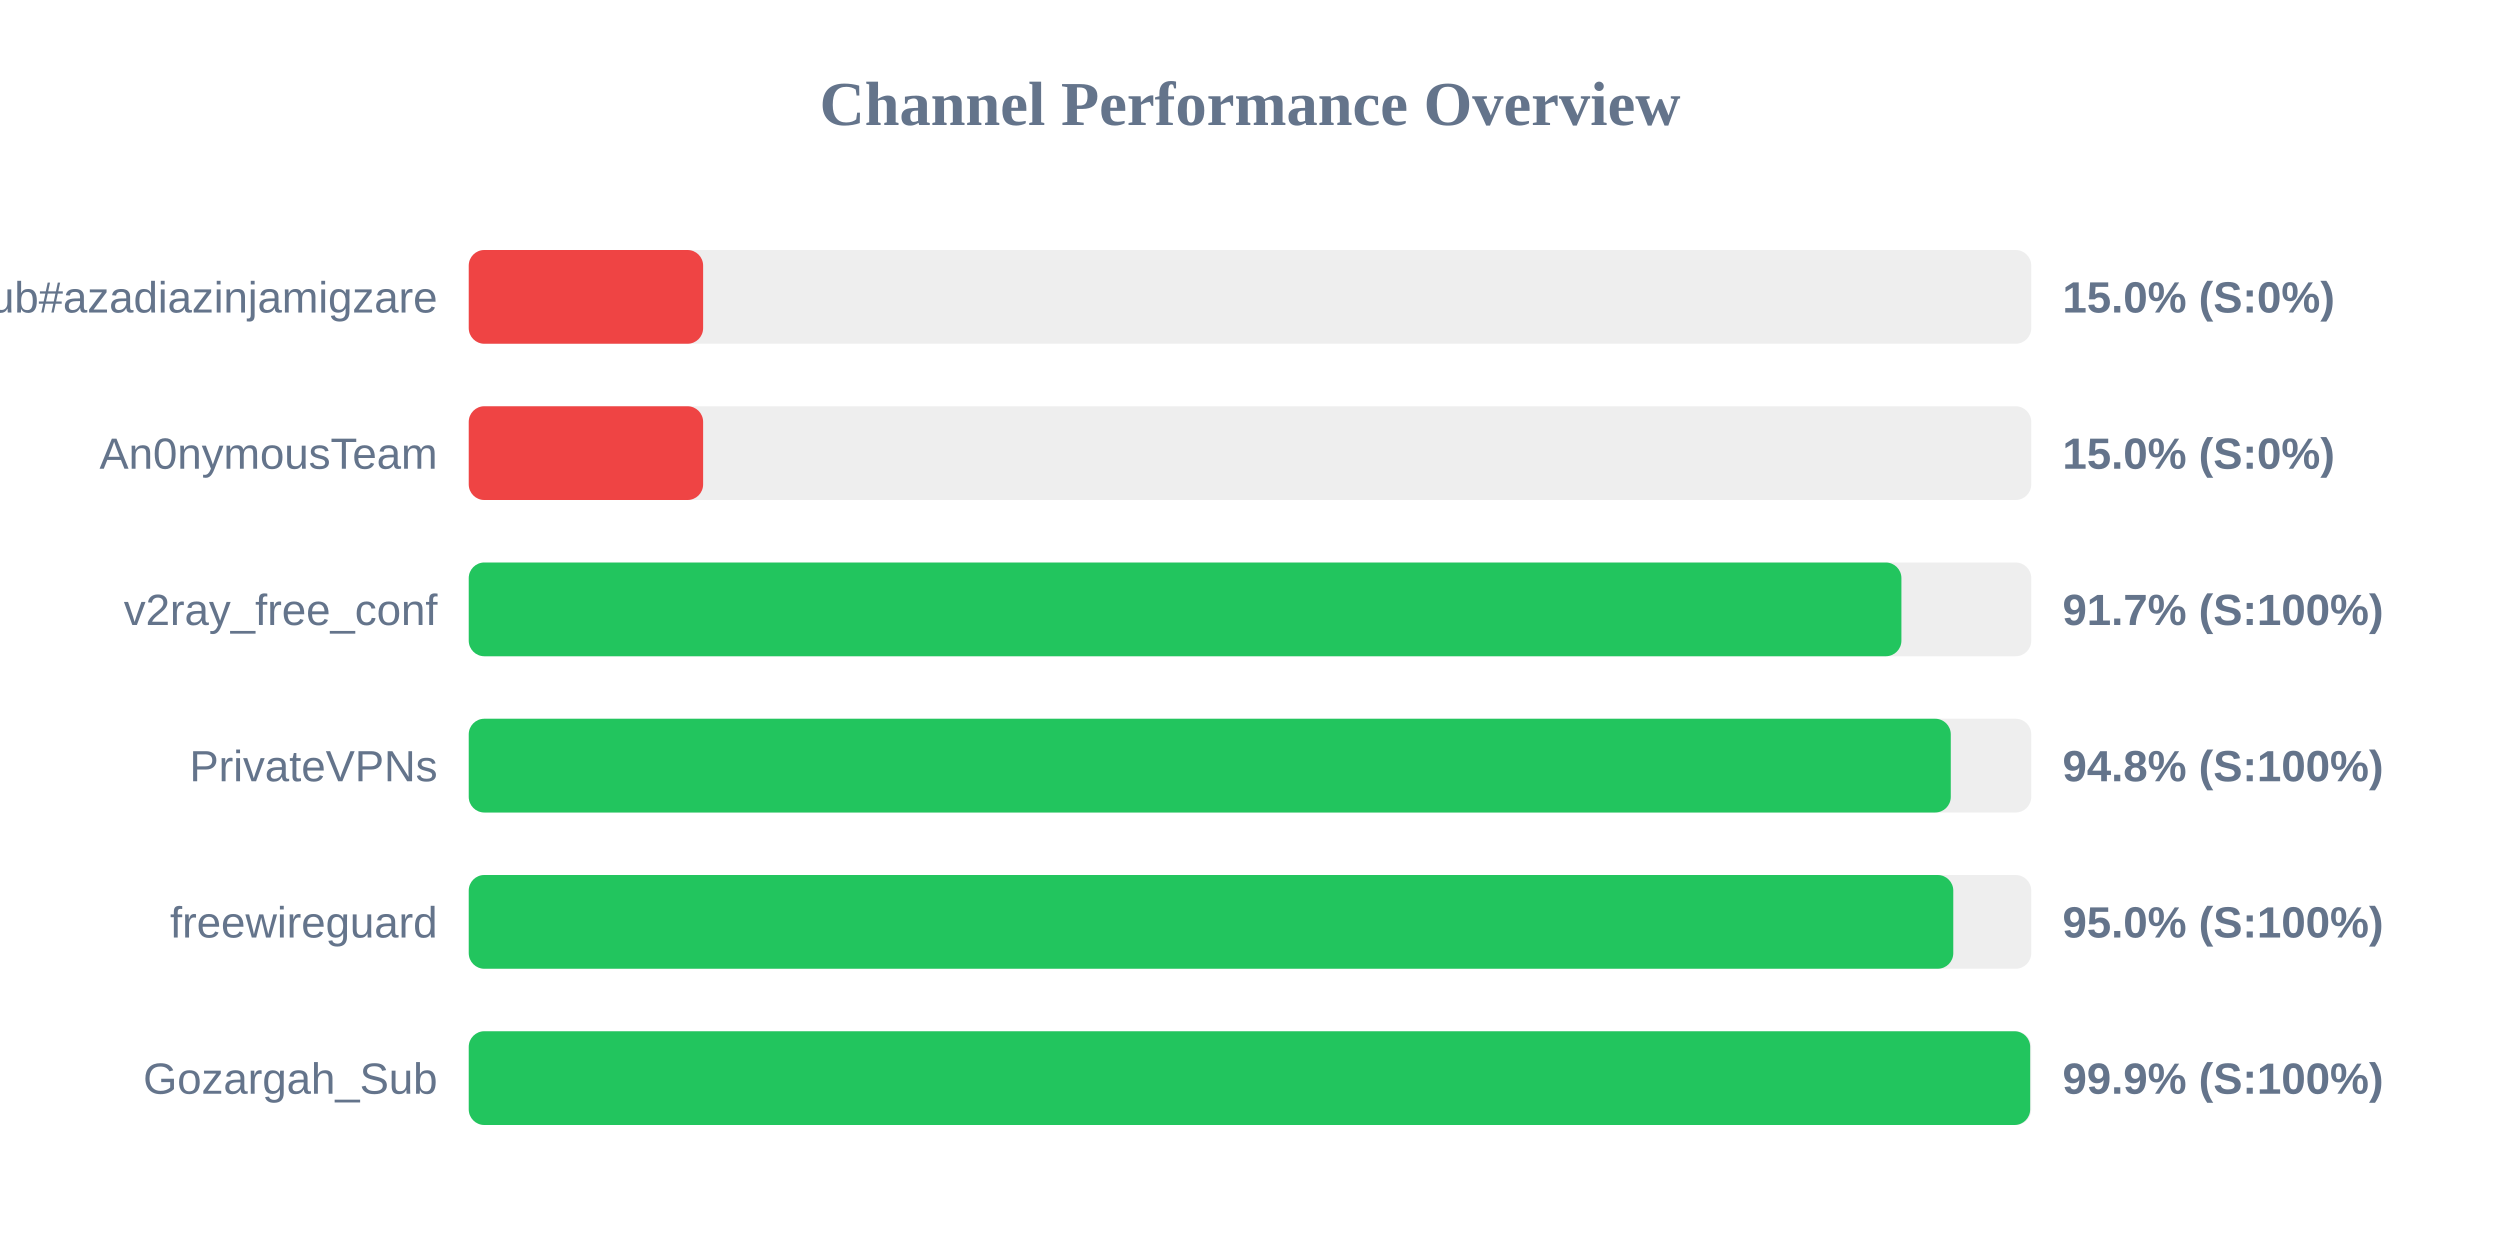
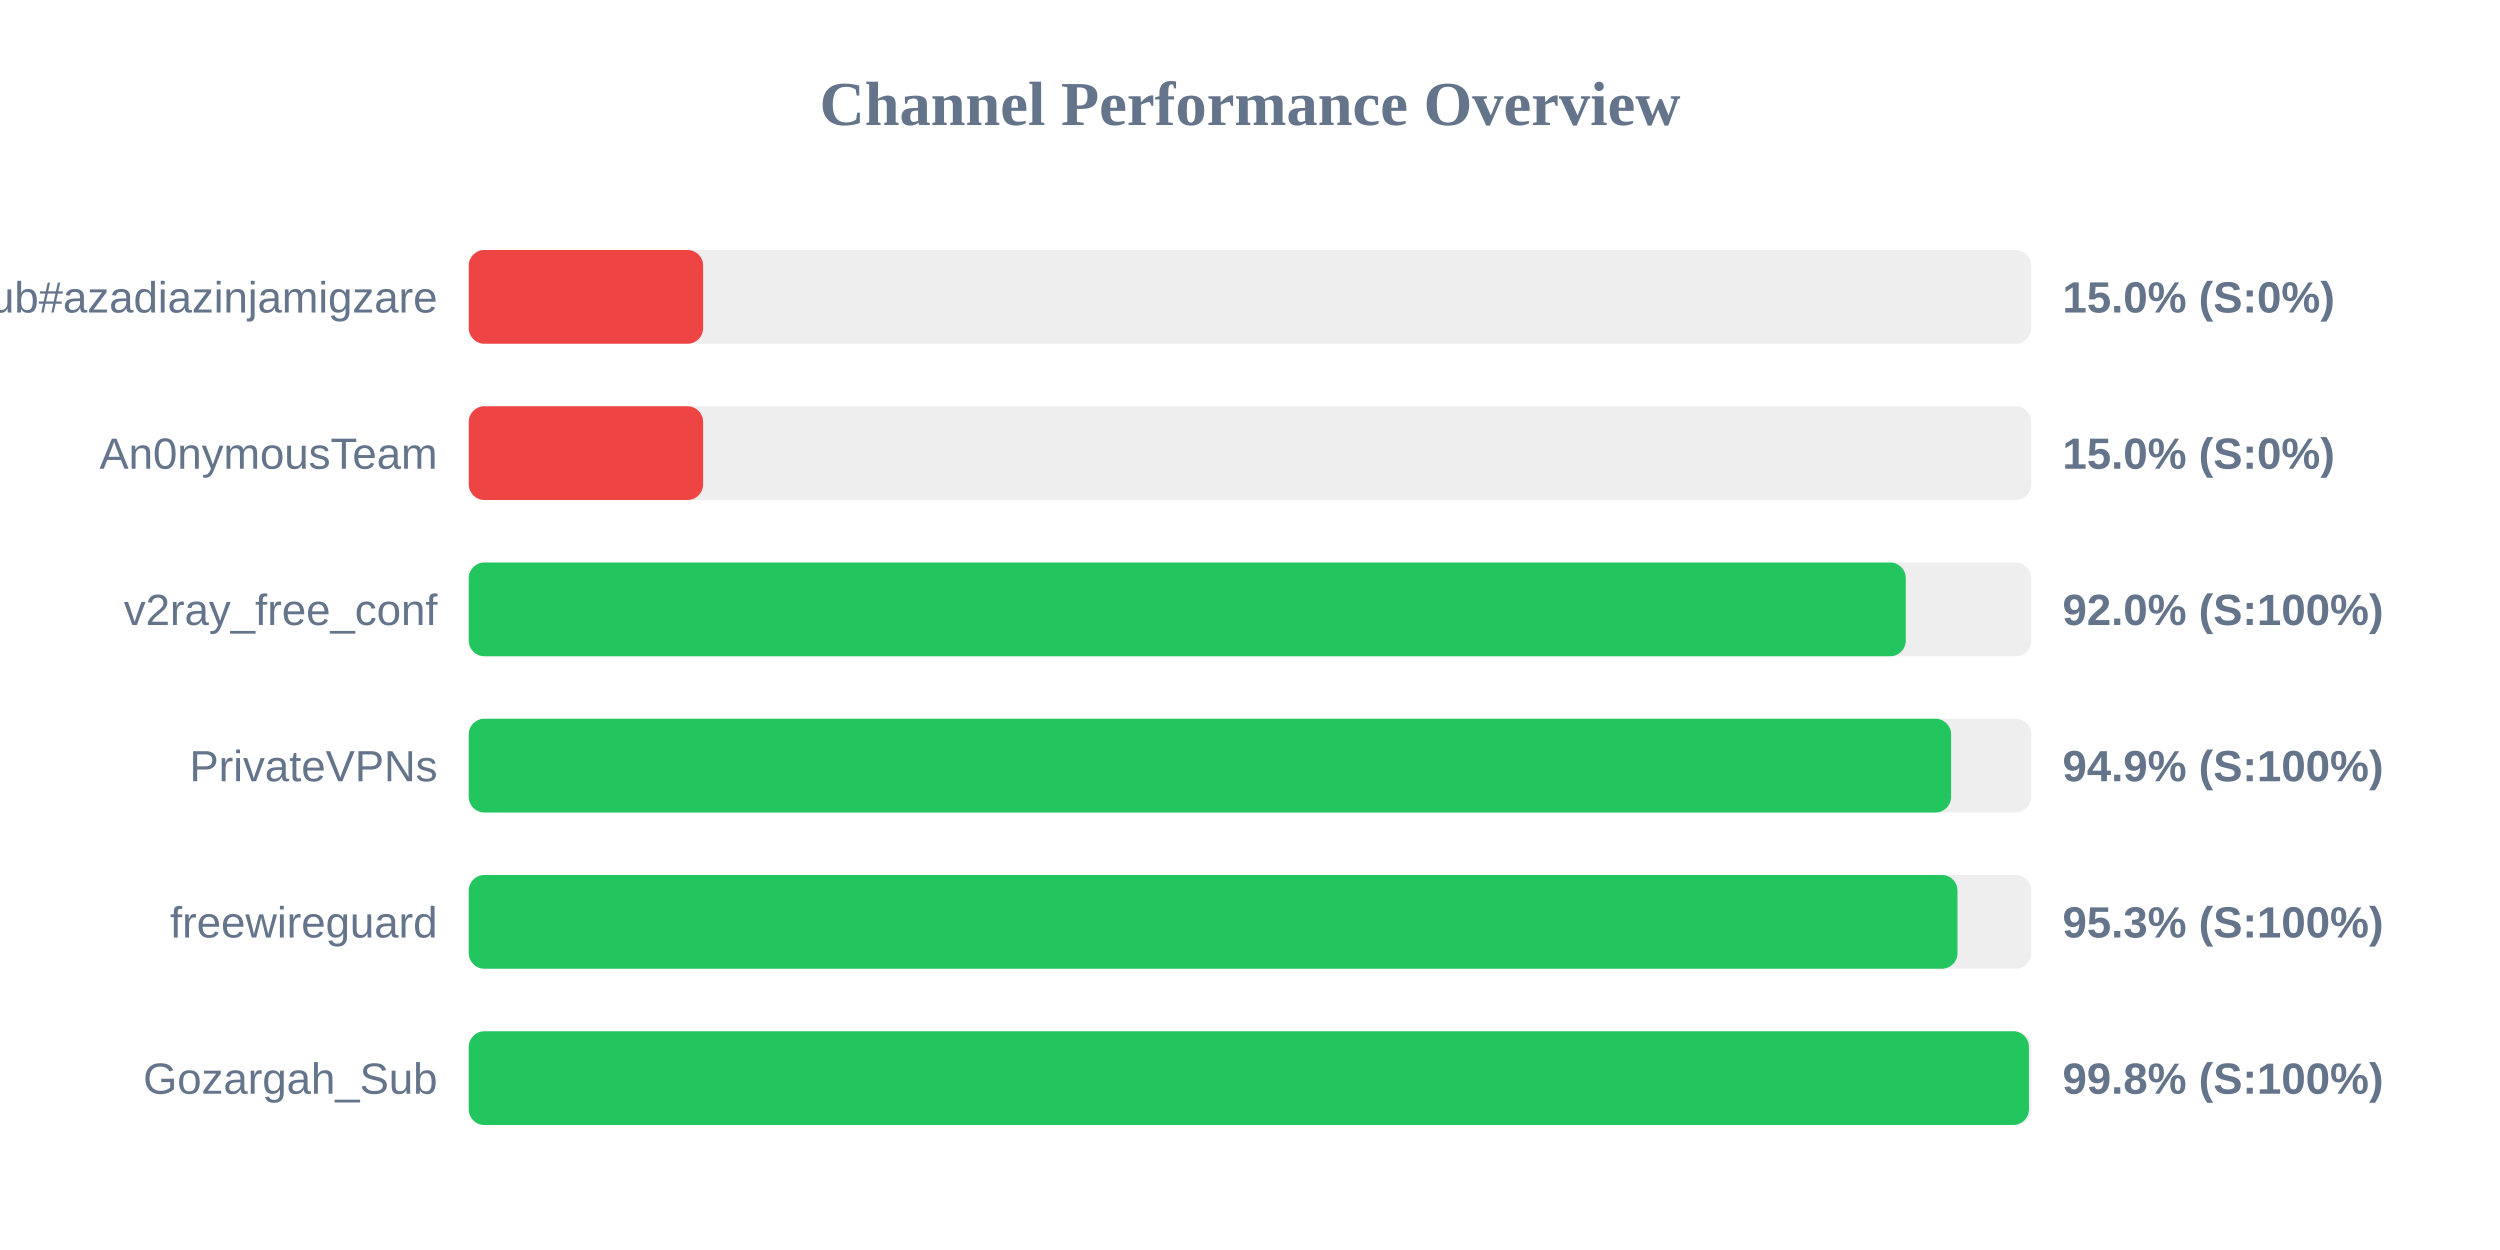
<svg xmlns="http://www.w3.org/2000/svg" width="800" height="400" version="1.1">
  <style>
        .row { font: 14px Arial; fill: #64748b; }
        .score { font: bold 14px Arial; fill: #64748b; }
    </style>
  <text x="400" y="40" text-anchor="middle" font-size="20px" font-weight="bold" fill="#64748b">Channel Performance Overview</text>
  <rect x="150" y="80" width="500" height="30" fill="#eee" rx="5" />
  <rect x="150" y="80" width="75.0" height="30" fill="#ef4444" rx="5" />
  <text x="140" y="100" text-anchor="end" class="row">Sub#azadiazinjamigzare</text>
  <text x="660" y="100" text-anchor="start" class="score">15.0% (S:0%)</text>
  <rect x="150" y="130" width="500" height="30" fill="#eee" rx="5" />
  <rect x="150" y="130" width="75.0" height="30" fill="#ef4444" rx="5" />
  <text x="140" y="150" text-anchor="end" class="row">An0nymousTeam</text>
  <text x="660" y="150" text-anchor="start" class="score">15.0% (S:0%)</text>
  <rect x="150" y="180" width="500" height="30" fill="#eee" rx="5" />
-   <rect x="150" y="180" width="458.45" height="30" fill="#22c55e" rx="5" />
+   <rect x="150" y="180" width="459.85" height="30" fill="#22c55e" rx="5" />
  <text x="140" y="200" text-anchor="end" class="row">v2ray_free_conf</text>
-   <text x="660" y="200" text-anchor="start" class="score">91.7% (S:100%)</text>
+   <text x="660" y="200" text-anchor="start" class="score">92.0% (S:100%)</text>
  <rect x="150" y="230" width="500" height="30" fill="#eee" rx="5" />
-   <rect x="150" y="230" width="474.25" height="30" fill="#22c55e" rx="5" />
+   <rect x="150" y="230" width="474.35" height="30" fill="#22c55e" rx="5" />
  <text x="140" y="250" text-anchor="end" class="row">PrivateVPNs</text>
-   <text x="660" y="250" text-anchor="start" class="score">94.8% (S:100%)</text>
+   <text x="660" y="250" text-anchor="start" class="score">94.9% (S:100%)</text>
  <rect x="150" y="280" width="500" height="30" fill="#eee" rx="5" />
-   <rect x="150" y="280" width="475.05" height="30" fill="#22c55e" rx="5" />
+   <rect x="150" y="280" width="476.4" height="30" fill="#22c55e" rx="5" />
  <text x="140" y="300" text-anchor="end" class="row">freewireguard</text>
-   <text x="660" y="300" text-anchor="start" class="score">95.0% (S:100%)</text>
+   <text x="660" y="300" text-anchor="start" class="score">95.3% (S:100%)</text>
  <rect x="150" y="330" width="500" height="30" fill="#eee" rx="5" />
-   <rect x="150" y="330" width="499.65" height="30" fill="#22c55e" rx="5" />
+   <rect x="150" y="330" width="499.25" height="30" fill="#22c55e" rx="5" />
  <text x="140" y="350" text-anchor="end" class="row">Gozargah_Sub</text>
-   <text x="660" y="350" text-anchor="start" class="score">99.9% (S:100%)</text>
+   <text x="660" y="350" text-anchor="start" class="score">99.8% (S:100%)</text>
</svg>
